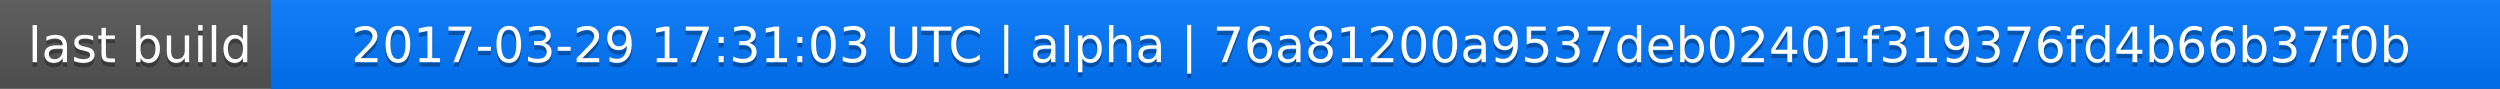
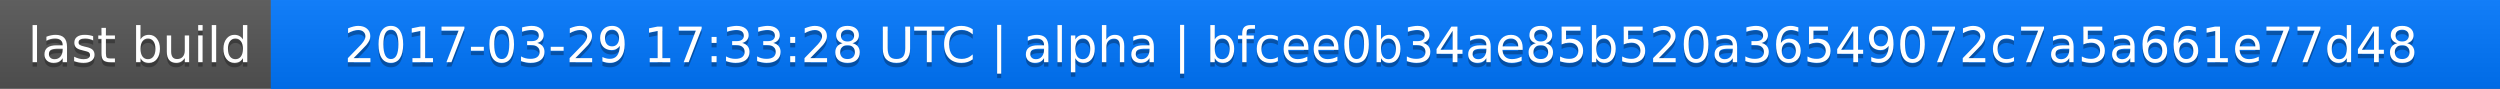
<svg xmlns="http://www.w3.org/2000/svg" width="563" height="20">
  <linearGradient id="a" x2="0" y2="100%">
    <stop offset="0" stop-color="#bbb" stop-opacity=".1" />
    <stop offset="1" stop-opacity=".1" />
  </linearGradient>
  <rect rx="0" width="563" height="20" fill="#555" />
  <rect rx="0" x="61" width="502" height="20" fill="#07f" />
  <path fill="#07f" d="M61 0h4v20h-4z" />
  <rect rx="0" width="563" height="20" fill="url(#a)" />
  <g fill="#fff" text-anchor="middle" font-family="DejaVu Sans,Verdana,Geneva,sans-serif" font-size="11">
    <text x="31.5" y="15" fill="#010101" fill-opacity=".3">last build</text>
    <text x="31.5" y="14">last build</text>
-     <text x="311" y="15" fill="#010101" fill-opacity=".3">2017-03-29 17:31:03 UTC | alpha | 76a81200a9537deb02401f319376fd4b66b37f0b</text>
-     <text x="311" y="14">2017-03-29 17:31:03 UTC | alpha | 76a81200a9537deb02401f319376fd4b66b37f0b</text>
+     <text x="311" y="15" fill="#010101" fill-opacity=".3">2017-03-29 17:33:28 UTC | alpha | bfcee0b34ae85b520a36549072c7a5a661e77d48</text>
+     <text x="311" y="14">2017-03-29 17:33:28 UTC | alpha | bfcee0b34ae85b520a36549072c7a5a661e77d48</text>
  </g>
</svg>
